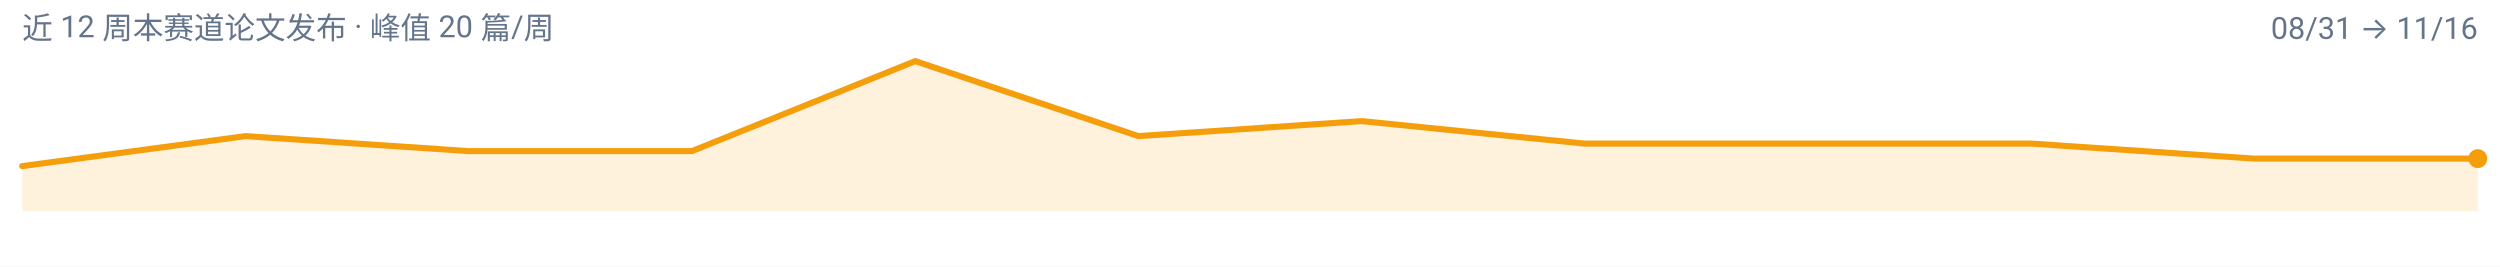
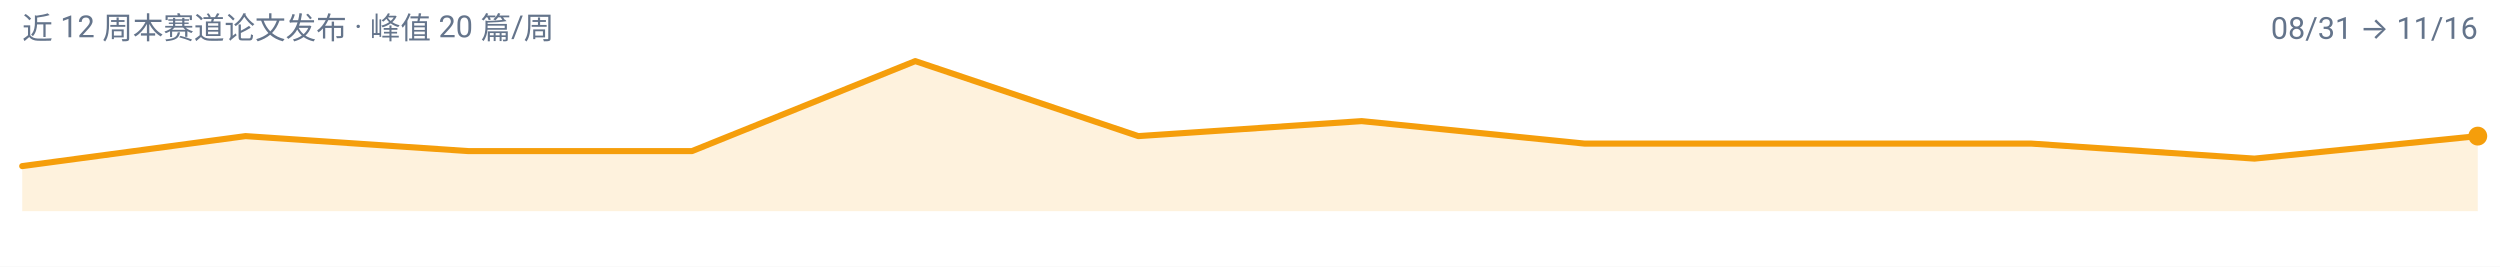
<svg xmlns="http://www.w3.org/2000/svg" width="900" height="96" viewBox="0 0 900 96" role="img" aria-label="video-reasoning 周度趋势">
  <rect width="900" height="96" fill="#FFFFFF" />
  <g font-family="-apple-system, BlinkMacSystemFont, 'Segoe UI', 'Noto Sans SC', 'PingFang SC', 'Microsoft YaHei', Roboto, sans-serif">
-     <path d="M 8.0,76.0 L 8.0,59.8 L 88.4,49.0 L 168.7,54.4 L 249.1,54.4 L 329.5,22.0 L 409.8,49.0 L 490.2,43.6 L 570.5,51.7 L 650.9,51.7 L 731.3,51.7 L 811.6,57.1 L 892.0,57.1 L 892.0,76.0 Z" fill="#F59E0B" fill-opacity="0.14" />
-     <path d="M 8.0,59.8 L 88.4,49.0 L 168.7,54.4 L 249.1,54.4 L 329.5,22.0 L 409.8,49.0 L 490.2,43.6 L 570.5,51.7 L 650.9,51.7 L 731.3,51.7 L 811.6,57.1 L 892.0,57.1" fill="none" stroke="#F59E0B" stroke-width="2.2" stroke-linejoin="round" stroke-linecap="round" />
-     <circle cx="892.0" cy="57.1" r="3.4" fill="#F59E0B" />
+     <path d="M 8.0,76.0 L 8.0,59.8 L 88.4,49.0 L 168.7,54.4 L 249.1,54.4 L 329.5,22.0 L 409.8,49.0 L 490.2,43.6 L 570.5,51.7 L 650.9,51.7 L 731.3,51.7 L 811.6,57.1 L 892.0,49.0 L 892.0,76.0 Z" fill="#F59E0B" fill-opacity="0.14" />
+     <path d="M 8.0,59.8 L 88.4,49.0 L 168.7,54.4 L 249.1,54.4 L 329.5,22.0 L 409.8,49.0 L 490.2,43.6 L 570.5,51.7 L 650.9,51.7 L 731.3,51.7 L 811.6,57.1 L 892.0,49.0" fill="none" stroke="#F59E0B" stroke-width="2.2" stroke-linejoin="round" stroke-linecap="round" />
+     <circle cx="892.0" cy="49.0" r="3.4" fill="#F59E0B" />
    <text x="8" y="14" font-size="11" fill="#64748B">近 12 周本赛道论文发布 · 峰值 20 篇/周</text>
    <text x="892" y="14" font-size="11" text-anchor="end" fill="#64748B">08/31 → 11/16</text>
  </g>
</svg>
